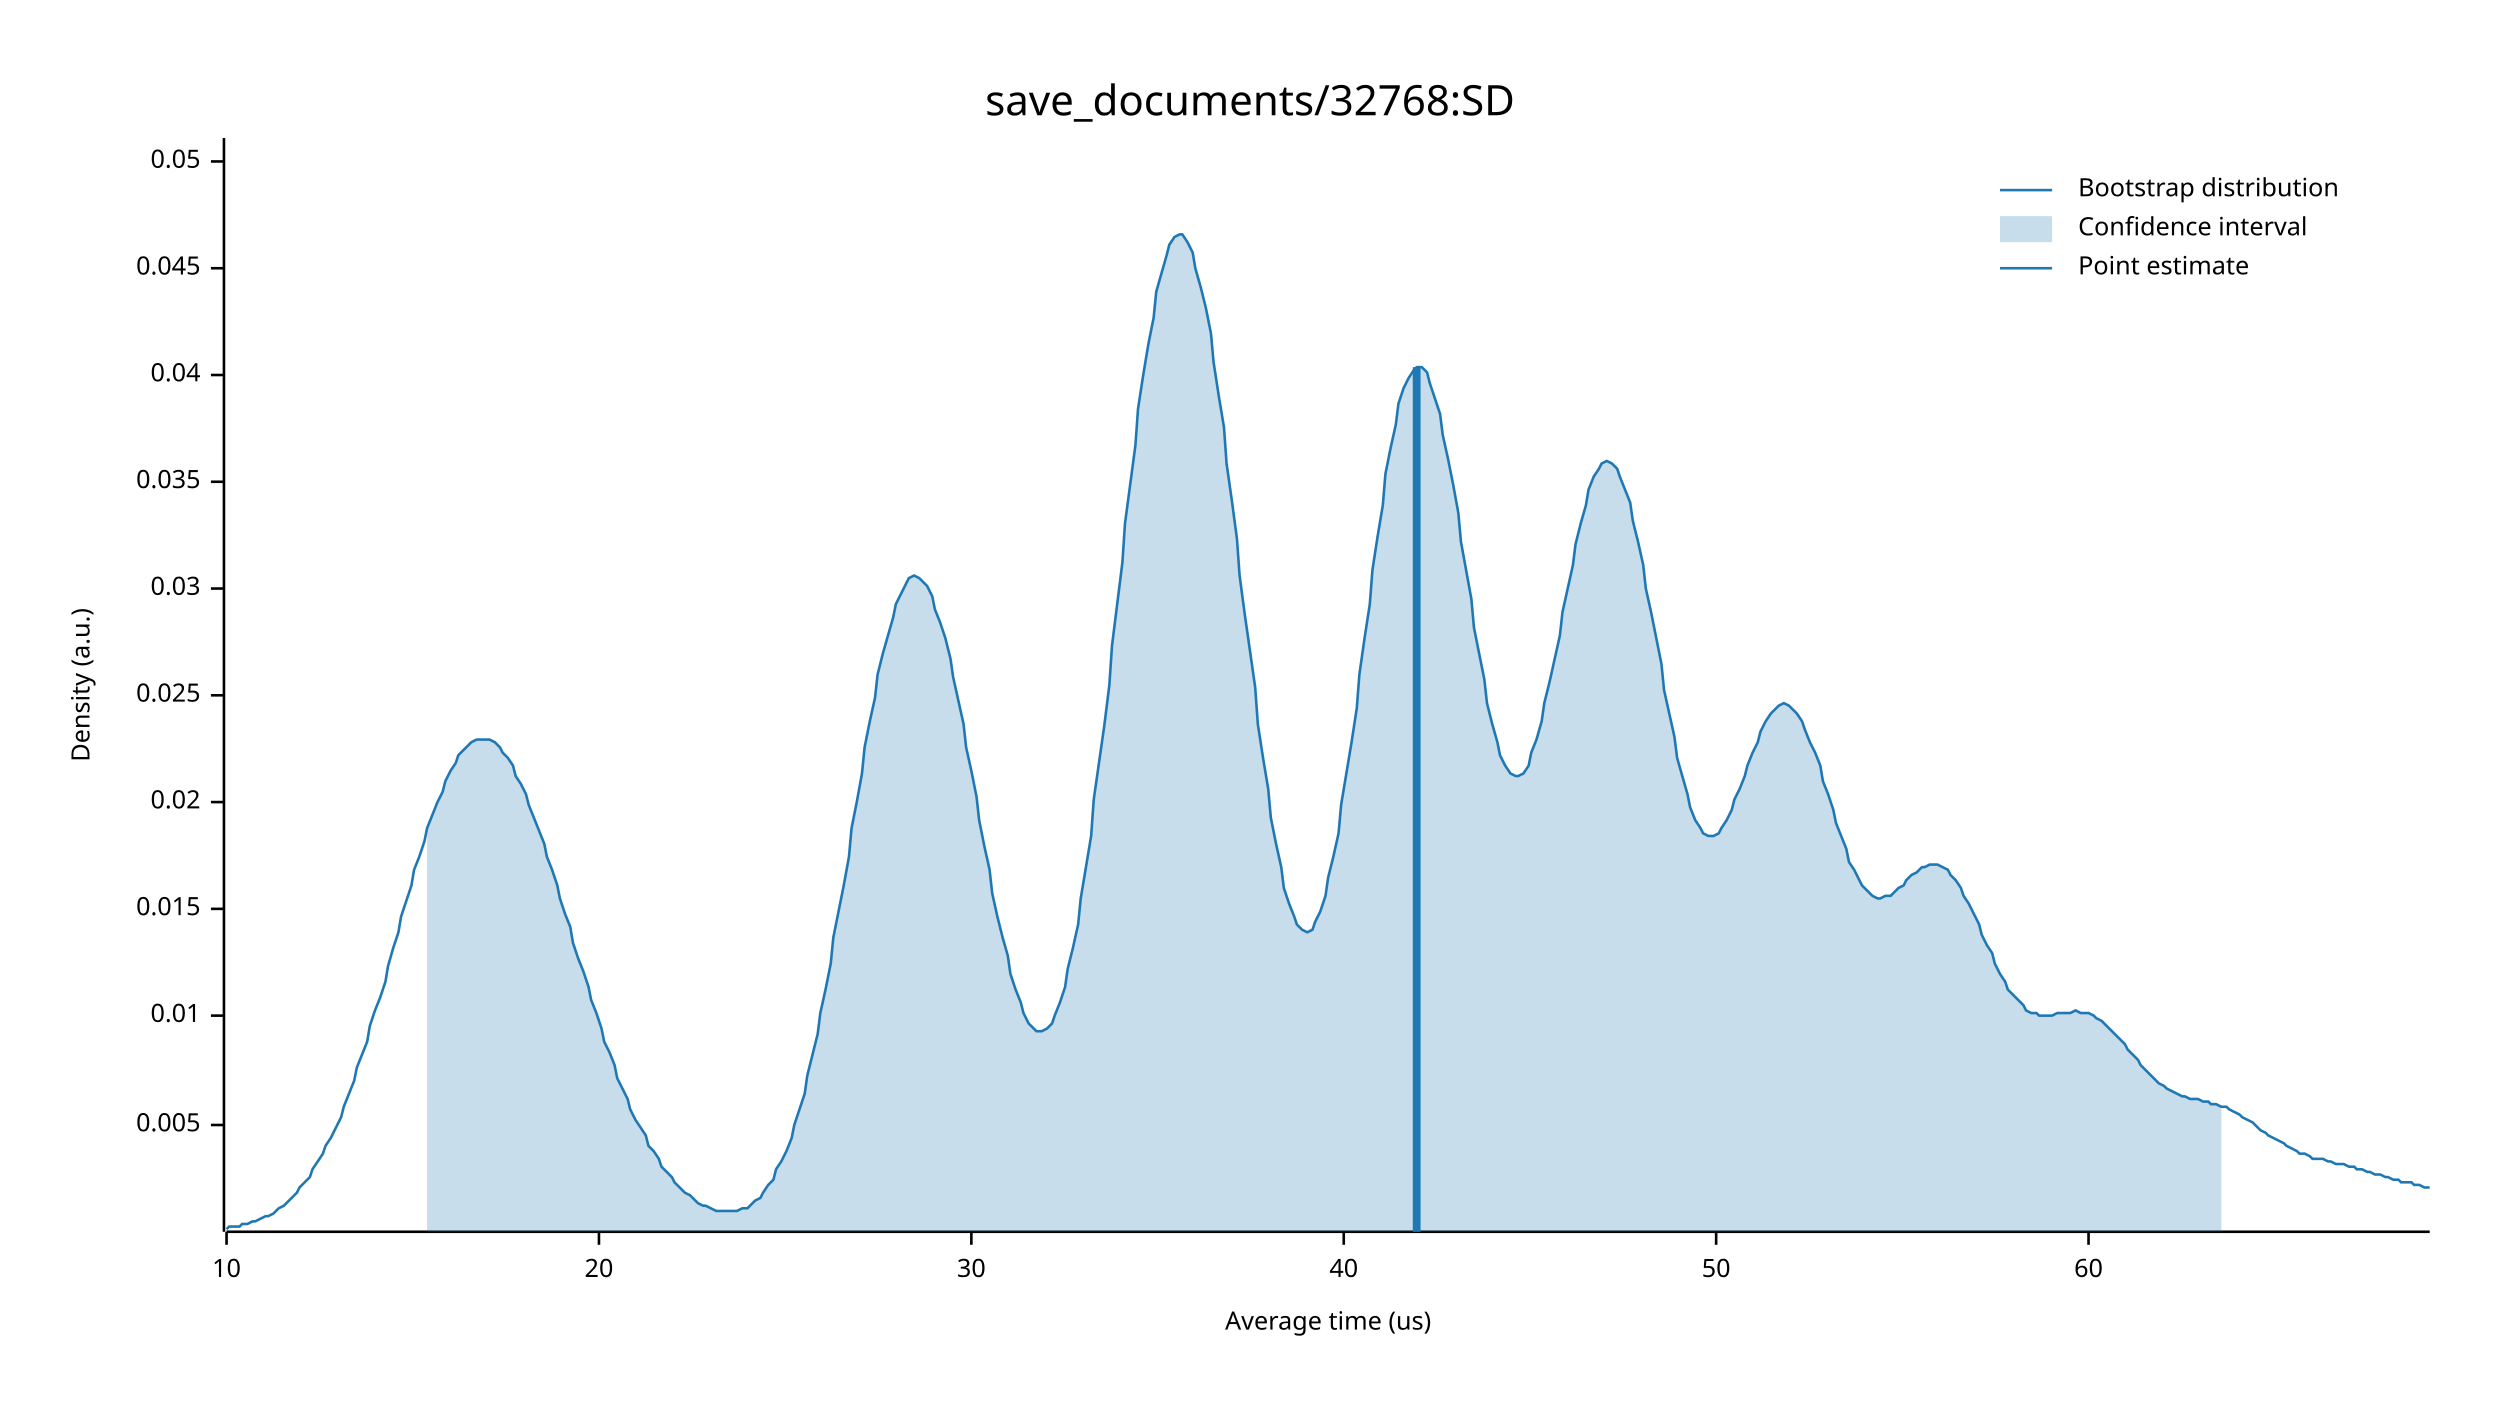
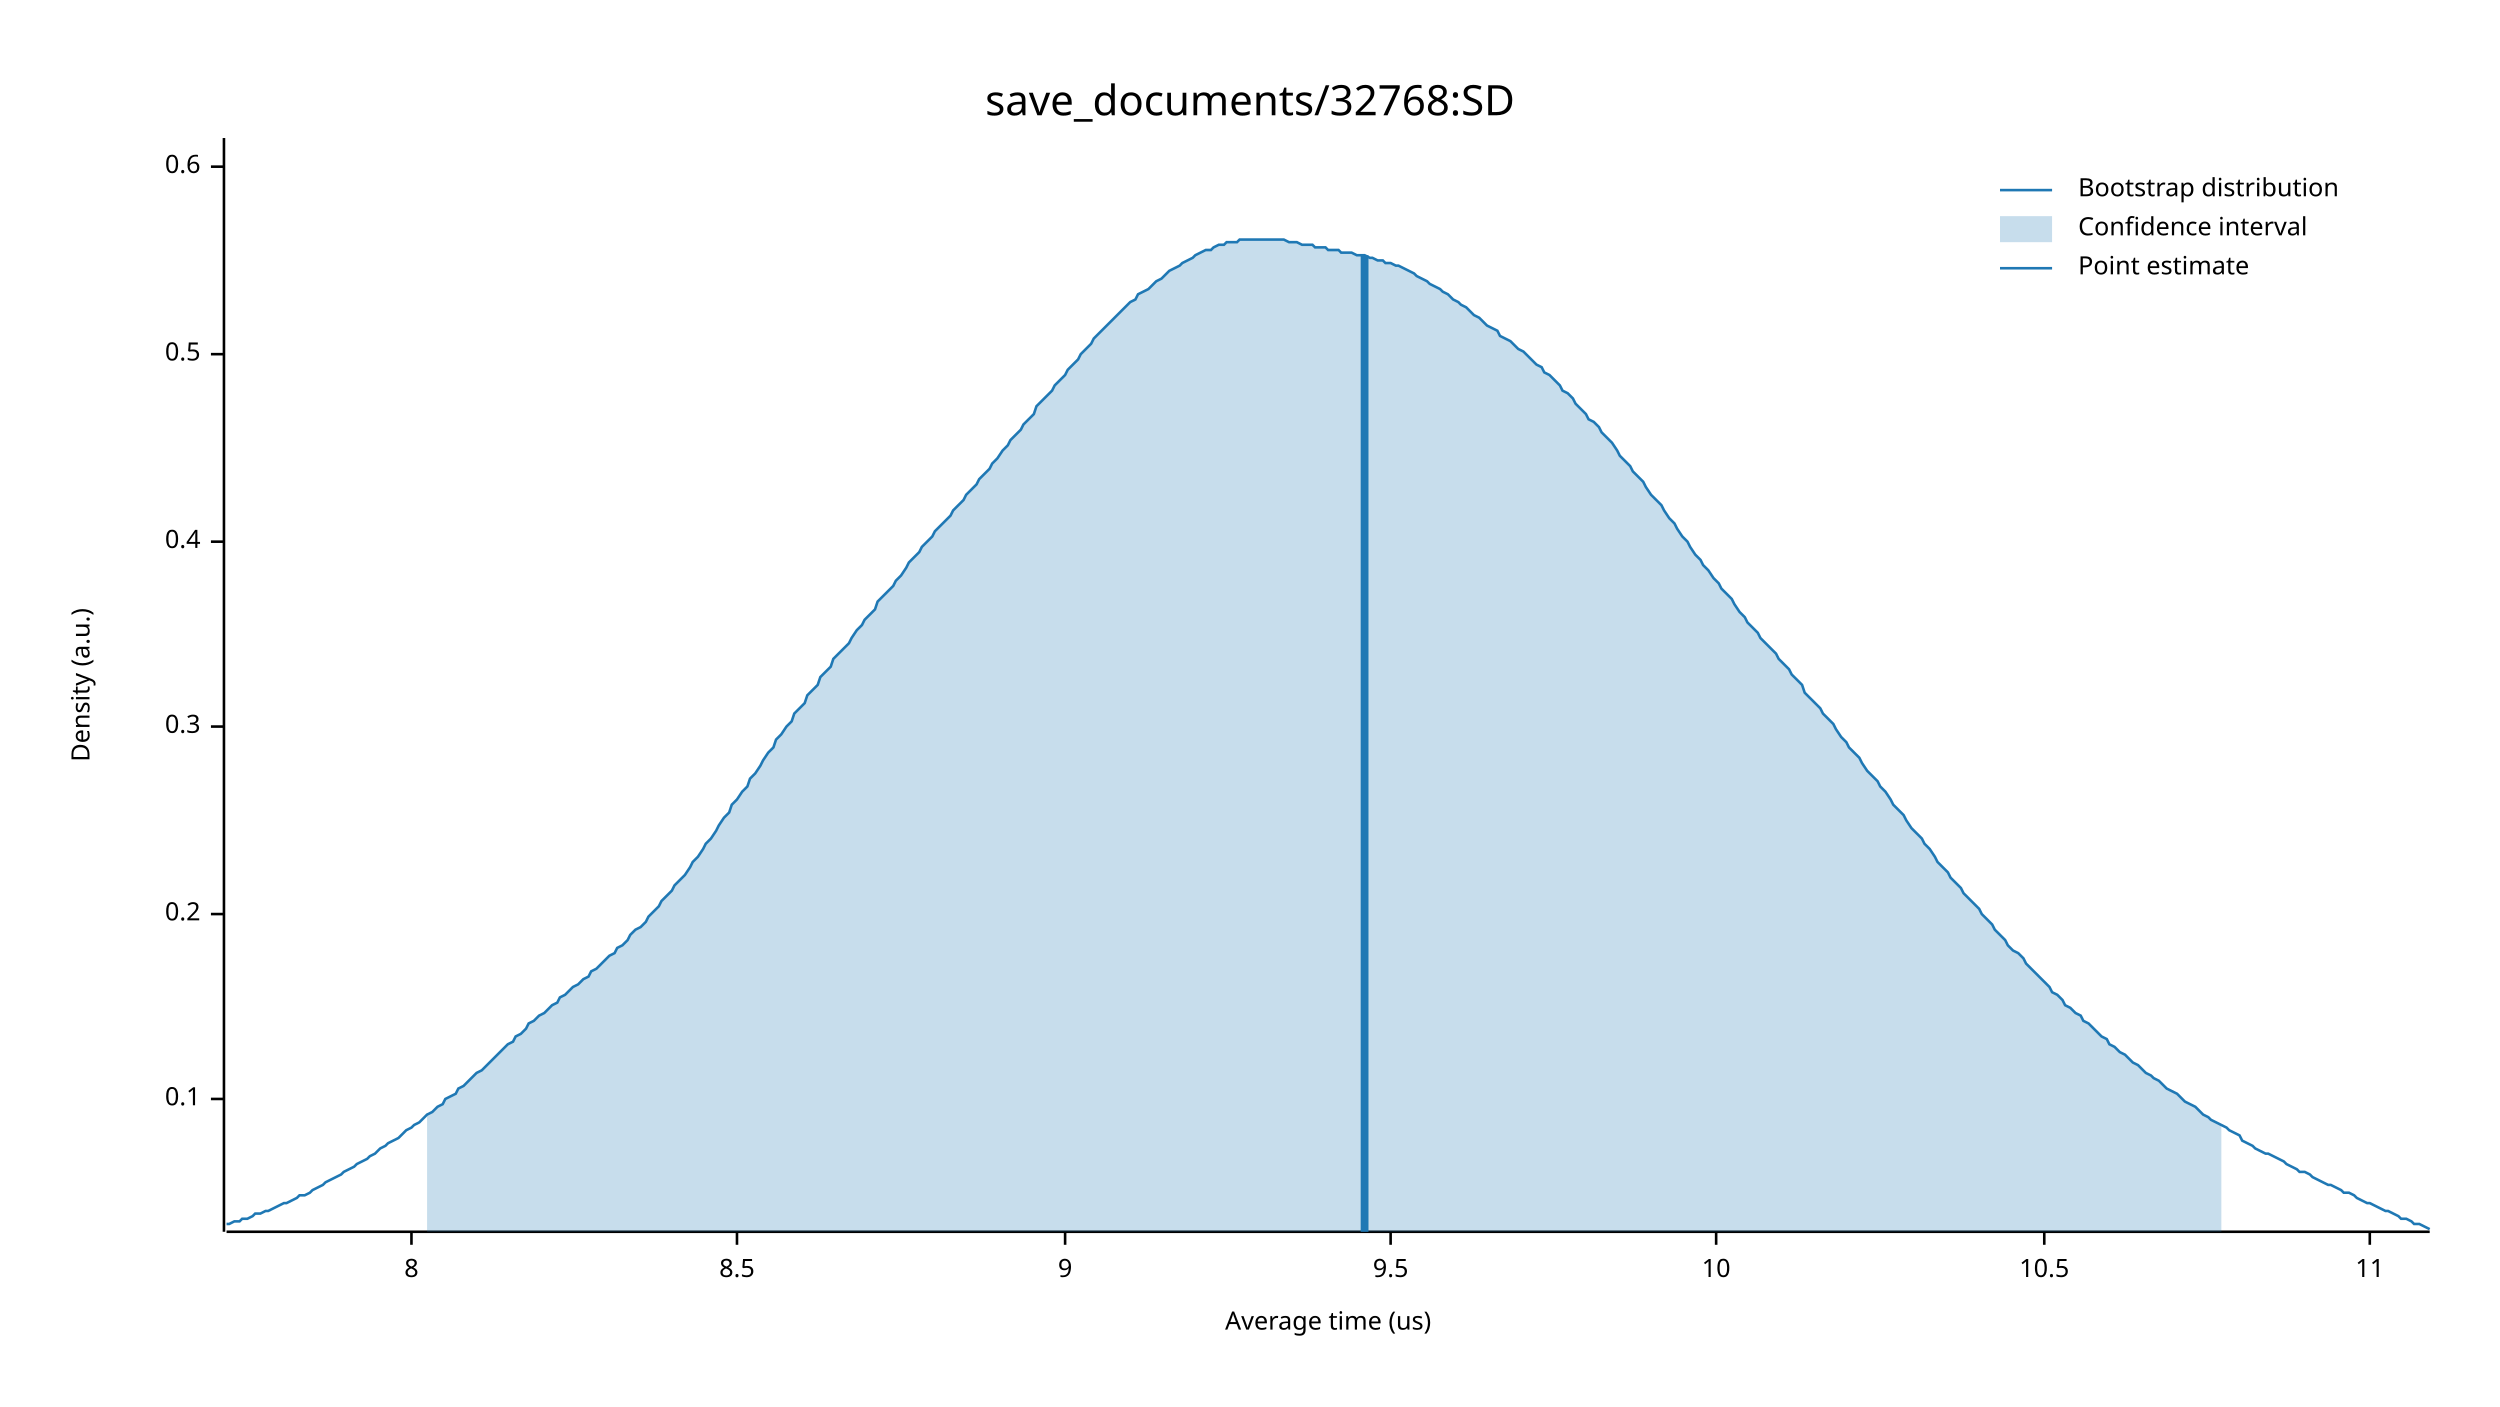
<svg xmlns="http://www.w3.org/2000/svg" width="960" height="540" viewBox="0 0 960 540">
  <text x="480" y="32" dy="0.76em" text-anchor="middle" font-family="sans-serif" font-size="16.129" opacity="1" fill="#000000">
save_documents/32768:SD
</text>
  <text x="27" y="263" dy="0.76em" text-anchor="middle" font-family="sans-serif" font-size="9.677" opacity="1" fill="#000000" transform="rotate(270, 27, 263)">
Density (a.u.)
</text>
  <text x="510" y="513" dy="-0.5ex" text-anchor="middle" font-family="sans-serif" font-size="9.677" opacity="1" fill="#000000">
Average time (us)
</text>
  <polyline fill="none" opacity="1" stroke="#000000" stroke-width="1" points="86,53 86,473 " />
-   <text x="77" y="432" dy="0.5ex" text-anchor="end" font-family="sans-serif" font-size="9.677" opacity="1" fill="#000000">
- 0.005
+   <text x="77" y="422" dy="0.5ex" text-anchor="end" font-family="sans-serif" font-size="9.677" opacity="1" fill="#000000">
+ 0.1
</text>
-   <polyline fill="none" opacity="1" stroke="#000000" stroke-width="1" points="81,432 86,432 " />
-   <text x="77" y="390" dy="0.5ex" text-anchor="end" font-family="sans-serif" font-size="9.677" opacity="1" fill="#000000">
- 0.01
+   <polyline fill="none" opacity="1" stroke="#000000" stroke-width="1" points="81,422 86,422 " />
+   <text x="77" y="351" dy="0.5ex" text-anchor="end" font-family="sans-serif" font-size="9.677" opacity="1" fill="#000000">
+ 0.2
</text>
-   <polyline fill="none" opacity="1" stroke="#000000" stroke-width="1" points="81,390 86,390 " />
-   <text x="77" y="349" dy="0.5ex" text-anchor="end" font-family="sans-serif" font-size="9.677" opacity="1" fill="#000000">
- 0.015
+   <polyline fill="none" opacity="1" stroke="#000000" stroke-width="1" points="81,351 86,351 " />
+   <text x="77" y="279" dy="0.5ex" text-anchor="end" font-family="sans-serif" font-size="9.677" opacity="1" fill="#000000">
+ 0.3
</text>
-   <polyline fill="none" opacity="1" stroke="#000000" stroke-width="1" points="81,349 86,349 " />
-   <text x="77" y="308" dy="0.5ex" text-anchor="end" font-family="sans-serif" font-size="9.677" opacity="1" fill="#000000">
- 0.02
+   <polyline fill="none" opacity="1" stroke="#000000" stroke-width="1" points="81,279 86,279 " />
+   <text x="77" y="208" dy="0.5ex" text-anchor="end" font-family="sans-serif" font-size="9.677" opacity="1" fill="#000000">
+ 0.4
</text>
-   <polyline fill="none" opacity="1" stroke="#000000" stroke-width="1" points="81,308 86,308 " />
-   <text x="77" y="267" dy="0.5ex" text-anchor="end" font-family="sans-serif" font-size="9.677" opacity="1" fill="#000000">
- 0.025
+   <polyline fill="none" opacity="1" stroke="#000000" stroke-width="1" points="81,208 86,208 " />
+   <text x="77" y="136" dy="0.5ex" text-anchor="end" font-family="sans-serif" font-size="9.677" opacity="1" fill="#000000">
+ 0.5
</text>
-   <polyline fill="none" opacity="1" stroke="#000000" stroke-width="1" points="81,267 86,267 " />
-   <text x="77" y="226" dy="0.5ex" text-anchor="end" font-family="sans-serif" font-size="9.677" opacity="1" fill="#000000">
- 0.03
+   <polyline fill="none" opacity="1" stroke="#000000" stroke-width="1" points="81,136 86,136 " />
+   <text x="77" y="64" dy="0.5ex" text-anchor="end" font-family="sans-serif" font-size="9.677" opacity="1" fill="#000000">
+ 0.6
</text>
-   <polyline fill="none" opacity="1" stroke="#000000" stroke-width="1" points="81,226 86,226 " />
-   <text x="77" y="185" dy="0.5ex" text-anchor="end" font-family="sans-serif" font-size="9.677" opacity="1" fill="#000000">
- 0.035
+   <polyline fill="none" opacity="1" stroke="#000000" stroke-width="1" points="81,64 86,64 " />
+   <polyline fill="none" opacity="1" stroke="#000000" stroke-width="1" points="87,473 933,473 " />
+   <text x="158" y="483" dy="0.76em" text-anchor="middle" font-family="sans-serif" font-size="9.677" opacity="1" fill="#000000">
+ 8
</text>
-   <polyline fill="none" opacity="1" stroke="#000000" stroke-width="1" points="81,185 86,185 " />
-   <text x="77" y="144" dy="0.5ex" text-anchor="end" font-family="sans-serif" font-size="9.677" opacity="1" fill="#000000">
- 0.04
+   <polyline fill="none" opacity="1" stroke="#000000" stroke-width="1" points="158,473 158,478 " />
+   <text x="283" y="483" dy="0.76em" text-anchor="middle" font-family="sans-serif" font-size="9.677" opacity="1" fill="#000000">
+ 8.5
</text>
-   <polyline fill="none" opacity="1" stroke="#000000" stroke-width="1" points="81,144 86,144 " />
-   <text x="77" y="103" dy="0.5ex" text-anchor="end" font-family="sans-serif" font-size="9.677" opacity="1" fill="#000000">
- 0.045
+   <polyline fill="none" opacity="1" stroke="#000000" stroke-width="1" points="283,473 283,478 " />
+   <text x="409" y="483" dy="0.76em" text-anchor="middle" font-family="sans-serif" font-size="9.677" opacity="1" fill="#000000">
+ 9
</text>
-   <polyline fill="none" opacity="1" stroke="#000000" stroke-width="1" points="81,103 86,103 " />
-   <text x="77" y="62" dy="0.5ex" text-anchor="end" font-family="sans-serif" font-size="9.677" opacity="1" fill="#000000">
- 0.05
+   <polyline fill="none" opacity="1" stroke="#000000" stroke-width="1" points="409,473 409,478 " />
+   <text x="534" y="483" dy="0.76em" text-anchor="middle" font-family="sans-serif" font-size="9.677" opacity="1" fill="#000000">
+ 9.5
</text>
-   <polyline fill="none" opacity="1" stroke="#000000" stroke-width="1" points="81,62 86,62 " />
-   <polyline fill="none" opacity="1" stroke="#000000" stroke-width="1" points="87,473 933,473 " />
-   <text x="87" y="483" dy="0.76em" text-anchor="middle" font-family="sans-serif" font-size="9.677" opacity="1" fill="#000000">
+   <polyline fill="none" opacity="1" stroke="#000000" stroke-width="1" points="534,473 534,478 " />
+   <text x="659" y="483" dy="0.76em" text-anchor="middle" font-family="sans-serif" font-size="9.677" opacity="1" fill="#000000">
10
</text>
-   <polyline fill="none" opacity="1" stroke="#000000" stroke-width="1" points="87,473 87,478 " />
-   <text x="230" y="483" dy="0.76em" text-anchor="middle" font-family="sans-serif" font-size="9.677" opacity="1" fill="#000000">
- 20
+   <polyline fill="none" opacity="1" stroke="#000000" stroke-width="1" points="659,473 659,478 " />
+   <text x="785" y="483" dy="0.76em" text-anchor="middle" font-family="sans-serif" font-size="9.677" opacity="1" fill="#000000">
+ 10.5
</text>
-   <polyline fill="none" opacity="1" stroke="#000000" stroke-width="1" points="230,473 230,478 " />
-   <text x="373" y="483" dy="0.76em" text-anchor="middle" font-family="sans-serif" font-size="9.677" opacity="1" fill="#000000">
- 30
+   <polyline fill="none" opacity="1" stroke="#000000" stroke-width="1" points="785,473 785,478 " />
+   <text x="910" y="483" dy="0.76em" text-anchor="middle" font-family="sans-serif" font-size="9.677" opacity="1" fill="#000000">
+ 11
</text>
-   <polyline fill="none" opacity="1" stroke="#000000" stroke-width="1" points="373,473 373,478 " />
-   <text x="516" y="483" dy="0.76em" text-anchor="middle" font-family="sans-serif" font-size="9.677" opacity="1" fill="#000000">
- 40
- </text>
-   <polyline fill="none" opacity="1" stroke="#000000" stroke-width="1" points="516,473 516,478 " />
-   <text x="659" y="483" dy="0.76em" text-anchor="middle" font-family="sans-serif" font-size="9.677" opacity="1" fill="#000000">
- 50
- </text>
-   <polyline fill="none" opacity="1" stroke="#000000" stroke-width="1" points="659,473 659,478 " />
-   <text x="802" y="483" dy="0.76em" text-anchor="middle" font-family="sans-serif" font-size="9.677" opacity="1" fill="#000000">
- 60
- </text>
-   <polyline fill="none" opacity="1" stroke="#000000" stroke-width="1" points="802,473 802,478 " />
-   <polyline fill="none" opacity="1" stroke="#1F78B4" stroke-width="1" points="87,472 88,471 90,471 92,471 93,470 95,470 97,469 98,469 100,468 102,467 103,467 105,466 107,464 109,463 110,462 112,460 114,458 115,456 117,454 119,452 120,449 122,446 124,443 125,440 127,437 129,433 131,429 132,425 134,420 136,415 137,410 139,405 141,400 142,394 144,388 146,383 148,377 149,371 151,364 153,358 154,352 156,346 158,340 159,334 161,329 163,323 164,318 166,313 168,308 170,304 171,300 173,296 175,293 176,290 178,288 180,286 181,285 183,284 185,284 187,284 188,284 190,285 192,287 193,289 195,291 197,294 198,298 200,301 202,305 203,309 205,314 207,319 209,324 210,329 212,334 214,340 215,345 217,351 219,356 220,362 222,368 224,373 226,379 227,384 229,389 231,395 232,400 234,404 236,409 237,414 239,418 241,422 242,426 244,430 246,433 248,436 249,440 251,442 253,445 254,448 256,450 258,452 259,454 261,456 263,458 265,459 266,460 268,462 270,463 271,463 273,464 275,465 276,465 278,465 280,465 281,465 283,465 285,464 287,464 288,463 290,461 292,460 293,458 295,455 297,453 298,449 300,446 302,442 304,437 305,432 307,426 309,420 310,413 312,405 314,397 315,389 317,380 319,370 320,360 322,350 324,340 326,329 327,318 329,308 331,297 332,287 334,277 336,268 337,259 339,251 341,244 343,237 344,232 346,228 348,224 349,222 351,221 353,222 354,223 356,225 358,229 359,234 361,239 363,245 365,253 366,260 368,269 370,278 371,287 373,296 375,306 376,315 378,325 380,334 381,343 383,352 385,360 387,367 388,374 390,380 392,385 393,389 395,393 397,395 398,396 400,396 402,395 404,393 405,390 407,385 409,379 410,372 412,364 414,355 415,345 417,333 419,321 420,307 422,293 424,279 426,263 427,248 429,232 431,216 432,201 434,186 436,171 437,157 439,144 441,132 443,122 444,112 446,105 448,98 449,94 451,91 453,90 454,90 456,93 458,97 459,103 461,110 463,118 465,128 466,139 468,152 470,164 471,178 473,192 475,207 476,221 478,236 480,250 482,264 483,278 485,291 487,303 488,314 490,324 492,333 493,341 495,347 497,352 498,355 500,357 502,358 504,357 505,354 507,350 509,344 510,337 512,329 514,320 515,309 517,297 519,285 521,272 522,259 524,245 526,232 527,219 529,206 531,194 532,182 534,172 536,163 537,155 539,149 541,145 543,142 544,141 546,141 548,143 549,147 551,153 553,159 554,167 556,176 558,186 560,197 561,208 563,219 565,230 566,241 568,251 570,261 571,270 573,278 575,285 576,290 578,294 580,297 582,298 583,298 585,297 587,294 588,289 590,284 592,277 593,270 595,262 597,253 599,244 600,235 602,226 604,217 605,209 607,201 609,194 610,188 612,183 614,180 615,178 617,177 619,178 621,180 622,183 624,188 626,193 627,200 629,208 631,217 632,226 634,235 636,245 638,255 639,265 641,274 643,283 644,291 646,298 648,305 649,310 651,315 653,318 654,320 656,321 658,321 660,320 661,318 663,315 665,311 666,307 668,303 670,298 671,294 673,289 675,285 676,281 678,277 680,274 682,272 683,271 685,270 687,271 688,272 690,274 692,277 693,280 695,285 697,289 699,294 700,300 702,305 704,311 705,316 707,321 709,326 710,331 712,334 714,338 715,340 717,342 719,344 721,345 722,345 724,344 726,344 727,343 729,341 731,340 732,338 734,336 736,335 738,333 739,333 741,332 743,332 744,332 746,333 748,334 749,336 751,338 753,341 754,344 756,347 758,351 760,355 761,359 763,363 765,366 766,370 768,374 770,377 771,380 773,382 775,384 777,386 778,388 780,389 782,389 783,390 785,390 787,390 788,390 790,389 792,389 793,389 795,389 797,388 799,389 800,389 802,389 804,390 805,391 807,392 809,394 810,395 812,397 814,399 816,401 817,403 819,405 821,407 822,409 824,411 826,413 827,414 829,416 831,417 832,418 834,419 836,420 838,421 839,421 841,422 843,422 844,422 846,423 848,423 849,424 851,424 853,425 855,425 856,426 858,427 860,428 861,429 863,430 865,431 866,432 868,434 870,435 871,436 873,437 875,438 877,439 878,440 880,441 882,442 883,443 885,443 887,444 888,445 890,445 892,445 894,446 895,446 897,447 899,447 900,447 902,448 904,448 905,449 907,449 909,450 910,450 912,451 914,451 916,452 917,452 919,453 921,453 922,454 924,454 926,454 927,455 929,455 931,456 933,456 " />
-   <polygon opacity="0.25" fill="#1F78B4" points="164,318 166,313 168,308 170,304 171,300 173,296 175,293 176,290 178,288 180,286 181,285 183,284 185,284 187,284 188,284 190,285 192,287 193,289 195,291 197,294 198,298 200,301 202,305 203,309 205,314 207,319 209,324 210,329 212,334 214,340 215,345 217,351 219,356 220,362 222,368 224,373 226,379 227,384 229,389 231,395 232,400 234,404 236,409 237,414 239,418 241,422 242,426 244,430 246,433 248,436 249,440 251,442 253,445 254,448 256,450 258,452 259,454 261,456 263,458 265,459 266,460 268,462 270,463 271,463 273,464 275,465 276,465 278,465 280,465 281,465 283,465 285,464 287,464 288,463 290,461 292,460 293,458 295,455 297,453 298,449 300,446 302,442 304,437 305,432 307,426 309,420 310,413 312,405 314,397 315,389 317,380 319,370 320,360 322,350 324,340 326,329 327,318 329,308 331,297 332,287 334,277 336,268 337,259 339,251 341,244 343,237 344,232 346,228 348,224 349,222 351,221 353,222 354,223 356,225 358,229 359,234 361,239 363,245 365,253 366,260 368,269 370,278 371,287 373,296 375,306 376,315 378,325 380,334 381,343 383,352 385,360 387,367 388,374 390,380 392,385 393,389 395,393 397,395 398,396 400,396 402,395 404,393 405,390 407,385 409,379 410,372 412,364 414,355 415,345 417,333 419,321 420,307 422,293 424,279 426,263 427,248 429,232 431,216 432,201 434,186 436,171 437,157 439,144 441,132 443,122 444,112 446,105 448,98 449,94 451,91 453,90 454,90 456,93 458,97 459,103 461,110 463,118 465,128 466,139 468,152 470,164 471,178 473,192 475,207 476,221 478,236 480,250 482,264 483,278 485,291 487,303 488,314 490,324 492,333 493,341 495,347 497,352 498,355 500,357 502,358 504,357 505,354 507,350 509,344 510,337 512,329 514,320 515,309 517,297 519,285 521,272 522,259 524,245 526,232 527,219 529,206 531,194 532,182 534,172 536,163 537,155 539,149 541,145 543,142 544,141 546,141 548,143 549,147 551,153 553,159 554,167 556,176 558,186 560,197 561,208 563,219 565,230 566,241 568,251 570,261 571,270 573,278 575,285 576,290 578,294 580,297 582,298 583,298 585,297 587,294 588,289 590,284 592,277 593,270 595,262 597,253 599,244 600,235 602,226 604,217 605,209 607,201 609,194 610,188 612,183 614,180 615,178 617,177 619,178 621,180 622,183 624,188 626,193 627,200 629,208 631,217 632,226 634,235 636,245 638,255 639,265 641,274 643,283 644,291 646,298 648,305 649,310 651,315 653,318 654,320 656,321 658,321 660,320 661,318 663,315 665,311 666,307 668,303 670,298 671,294 673,289 675,285 676,281 678,277 680,274 682,272 683,271 685,270 687,271 688,272 690,274 692,277 693,280 695,285 697,289 699,294 700,300 702,305 704,311 705,316 707,321 709,326 710,331 712,334 714,338 715,340 717,342 719,344 721,345 722,345 724,344 726,344 727,343 729,341 731,340 732,338 734,336 736,335 738,333 739,333 741,332 743,332 744,332 746,333 748,334 749,336 751,338 753,341 754,344 756,347 758,351 760,355 761,359 763,363 765,366 766,370 768,374 770,377 771,380 773,382 775,384 777,386 778,388 780,389 782,389 783,390 785,390 787,390 788,390 790,389 792,389 793,389 795,389 797,388 799,389 800,389 802,389 804,390 805,391 807,392 809,394 810,395 812,397 814,399 816,401 817,403 819,405 821,407 822,409 824,411 826,413 827,414 829,416 831,417 832,418 834,419 836,420 838,421 839,421 841,422 843,422 844,422 846,423 848,423 849,424 851,424 853,425 853,473 164,473 " />
-   <polyline fill="none" opacity="1" stroke="#1F78B4" stroke-width="3" points="544,473 544,141 " />
+   <polyline fill="none" opacity="1" stroke="#000000" stroke-width="1" points="910,473 910,478 " />
+   <polyline fill="none" opacity="1" stroke="#1F78B4" stroke-width="1" points="87,470 88,470 90,469 92,469 93,468 95,468 97,467 98,466 100,466 102,465 103,465 105,464 107,463 109,462 110,462 112,461 114,460 115,459 117,459 119,458 120,457 122,456 124,455 125,454 127,453 129,452 131,451 132,450 134,449 136,448 137,447 139,446 141,445 142,444 144,443 146,441 148,440 149,439 151,438 153,437 154,436 156,434 158,433 159,432 161,431 163,429 164,428 166,427 168,425 170,424 171,422 173,421 175,420 176,418 178,417 180,415 181,414 183,412 185,411 187,409 188,408 190,406 192,404 193,403 195,401 197,400 198,398 200,397 202,395 203,393 205,392 207,390 209,389 210,388 212,386 214,385 215,383 217,382 219,380 220,379 222,378 224,376 226,375 227,373 229,372 231,370 232,369 234,367 236,366 237,364 239,363 241,361 242,359 244,357 246,356 248,354 249,352 251,350 253,348 254,346 256,344 258,342 259,340 261,338 263,336 265,333 266,331 268,329 270,326 271,324 273,322 275,319 276,317 278,314 280,312 281,309 283,307 285,304 287,302 288,299 290,297 292,294 293,292 295,289 297,287 298,284 300,282 302,279 304,277 305,274 307,272 309,270 310,267 312,265 314,263 315,260 317,258 319,256 320,253 322,251 324,249 326,247 327,245 329,242 331,240 332,238 334,236 336,234 337,231 339,229 341,227 343,225 344,223 346,221 348,218 349,216 351,214 353,212 354,210 356,208 358,206 359,204 361,202 363,200 365,198 366,196 368,194 370,192 371,190 373,188 375,186 376,184 378,182 380,180 381,178 383,176 385,173 387,171 388,169 390,167 392,165 393,163 395,161 397,159 398,156 400,154 402,152 404,150 405,148 407,146 409,144 410,142 412,140 414,138 415,136 417,134 419,132 420,130 422,128 424,126 426,124 427,123 429,121 431,119 432,118 434,116 436,115 437,113 439,112 441,111 443,109 444,108 446,107 448,105 449,104 451,103 453,102 454,101 456,100 458,99 459,98 461,97 463,96 465,96 466,95 468,94 470,94 471,93 473,93 475,93 476,92 478,92 480,92 482,92 483,92 485,92 487,92 488,92 490,92 492,92 493,92 495,93 497,93 498,93 500,94 502,94 504,94 505,95 507,95 509,95 510,96 512,96 514,96 515,97 517,97 519,97 521,98 522,98 524,98 526,99 527,99 529,100 531,100 532,101 534,101 536,102 537,102 539,103 541,104 543,105 544,106 546,107 548,108 549,109 551,110 553,111 554,112 556,113 558,115 560,116 561,117 563,118 565,120 566,121 568,122 570,124 571,125 573,126 575,127 576,129 578,130 580,131 582,133 583,134 585,135 587,137 588,138 590,140 592,141 593,143 595,144 597,146 599,148 600,150 602,151 604,153 605,155 607,157 609,159 610,161 612,162 614,164 615,166 617,168 619,170 621,173 622,175 624,177 626,179 627,181 629,183 631,185 632,187 634,190 636,192 638,194 639,196 641,199 643,201 644,203 646,206 648,208 649,210 651,213 653,215 654,217 656,219 658,222 660,224 661,226 663,228 665,230 666,232 668,235 670,237 671,239 673,241 675,243 676,245 678,247 680,249 682,251 683,253 685,255 687,257 688,259 690,261 692,263 693,266 695,268 697,270 699,272 700,274 702,276 704,278 705,280 707,283 709,285 710,287 712,289 714,291 715,293 717,296 719,298 721,300 722,302 724,304 726,307 727,309 729,311 731,313 732,315 734,318 736,320 738,322 739,324 741,326 743,329 744,331 746,333 748,335 749,337 751,339 753,341 754,343 756,345 758,347 760,349 761,351 763,353 765,355 766,357 768,359 770,361 771,363 773,365 775,366 777,368 778,370 780,372 782,374 783,375 785,377 787,379 788,381 790,382 792,384 793,386 795,387 797,389 799,390 800,392 802,393 804,395 805,396 807,398 809,399 810,401 812,402 814,404 816,405 817,406 819,408 821,409 822,410 824,412 826,413 827,414 829,415 831,417 832,418 834,419 836,420 838,422 839,423 841,424 843,425 844,426 846,428 848,429 849,430 851,431 853,432 855,433 856,434 858,435 860,436 861,438 863,439 865,440 866,441 868,442 870,443 871,443 873,444 875,445 877,446 878,447 880,448 882,449 883,450 885,450 887,451 888,452 890,453 892,454 894,455 895,455 897,456 899,457 900,458 902,458 904,459 905,460 907,461 909,462 910,462 912,463 914,464 916,465 917,465 919,466 921,467 922,468 924,468 926,469 927,470 929,470 931,471 933,472 " />
+   <polygon opacity="0.25" fill="#1F78B4" points="164,428 166,427 168,425 170,424 171,422 173,421 175,420 176,418 178,417 180,415 181,414 183,412 185,411 187,409 188,408 190,406 192,404 193,403 195,401 197,400 198,398 200,397 202,395 203,393 205,392 207,390 209,389 210,388 212,386 214,385 215,383 217,382 219,380 220,379 222,378 224,376 226,375 227,373 229,372 231,370 232,369 234,367 236,366 237,364 239,363 241,361 242,359 244,357 246,356 248,354 249,352 251,350 253,348 254,346 256,344 258,342 259,340 261,338 263,336 265,333 266,331 268,329 270,326 271,324 273,322 275,319 276,317 278,314 280,312 281,309 283,307 285,304 287,302 288,299 290,297 292,294 293,292 295,289 297,287 298,284 300,282 302,279 304,277 305,274 307,272 309,270 310,267 312,265 314,263 315,260 317,258 319,256 320,253 322,251 324,249 326,247 327,245 329,242 331,240 332,238 334,236 336,234 337,231 339,229 341,227 343,225 344,223 346,221 348,218 349,216 351,214 353,212 354,210 356,208 358,206 359,204 361,202 363,200 365,198 366,196 368,194 370,192 371,190 373,188 375,186 376,184 378,182 380,180 381,178 383,176 385,173 387,171 388,169 390,167 392,165 393,163 395,161 397,159 398,156 400,154 402,152 404,150 405,148 407,146 409,144 410,142 412,140 414,138 415,136 417,134 419,132 420,130 422,128 424,126 426,124 427,123 429,121 431,119 432,118 434,116 436,115 437,113 439,112 441,111 443,109 444,108 446,107 448,105 449,104 451,103 453,102 454,101 456,100 458,99 459,98 461,97 463,96 465,96 466,95 468,94 470,94 471,93 473,93 475,93 476,92 478,92 480,92 482,92 483,92 485,92 487,92 488,92 490,92 492,92 493,92 495,93 497,93 498,93 500,94 502,94 504,94 505,95 507,95 509,95 510,96 512,96 514,96 515,97 517,97 519,97 521,98 522,98 524,98 526,99 527,99 529,100 531,100 532,101 534,101 536,102 537,102 539,103 541,104 543,105 544,106 546,107 548,108 549,109 551,110 553,111 554,112 556,113 558,115 560,116 561,117 563,118 565,120 566,121 568,122 570,124 571,125 573,126 575,127 576,129 578,130 580,131 582,133 583,134 585,135 587,137 588,138 590,140 592,141 593,143 595,144 597,146 599,148 600,150 602,151 604,153 605,155 607,157 609,159 610,161 612,162 614,164 615,166 617,168 619,170 621,173 622,175 624,177 626,179 627,181 629,183 631,185 632,187 634,190 636,192 638,194 639,196 641,199 643,201 644,203 646,206 648,208 649,210 651,213 653,215 654,217 656,219 658,222 660,224 661,226 663,228 665,230 666,232 668,235 670,237 671,239 673,241 675,243 676,245 678,247 680,249 682,251 683,253 685,255 687,257 688,259 690,261 692,263 693,266 695,268 697,270 699,272 700,274 702,276 704,278 705,280 707,283 709,285 710,287 712,289 714,291 715,293 717,296 719,298 721,300 722,302 724,304 726,307 727,309 729,311 731,313 732,315 734,318 736,320 738,322 739,324 741,326 743,329 744,331 746,333 748,335 749,337 751,339 753,341 754,343 756,345 758,347 760,349 761,351 763,353 765,355 766,357 768,359 770,361 771,363 773,365 775,366 777,368 778,370 780,372 782,374 783,375 785,377 787,379 788,381 790,382 792,384 793,386 795,387 797,389 799,390 800,392 802,393 804,395 805,396 807,398 809,399 810,401 812,402 814,404 816,405 817,406 819,408 821,409 822,410 824,412 826,413 827,414 829,415 831,417 832,418 834,419 836,420 838,422 839,423 841,424 843,425 844,426 846,428 848,429 849,430 851,431 853,432 853,473 164,473 " />
+   <polyline fill="none" opacity="1" stroke="#1F78B4" stroke-width="3" points="524,473 524,98 " />
  <text x="798" y="68" dy="0.76em" text-anchor="start" font-family="sans-serif" font-size="9.677" opacity="1" fill="#000000">
Bootstrap distribution
</text>
  <text x="798" y="83" dy="0.76em" text-anchor="start" font-family="sans-serif" font-size="9.677" opacity="1" fill="#000000">
Confidence interval
</text>
  <text x="798" y="98" dy="0.76em" text-anchor="start" font-family="sans-serif" font-size="9.677" opacity="1" fill="#000000">
Point estimate
</text>
  <polyline fill="none" opacity="1" stroke="#1F78B4" stroke-width="1" points="768,73 788,73 " />
  <rect x="768" y="83" width="20" height="10" opacity="0.25" fill="#1F78B4" stroke="none" />
  <polyline fill="none" opacity="1" stroke="#1F78B4" stroke-width="1" points="768,103 788,103 " />
</svg>
